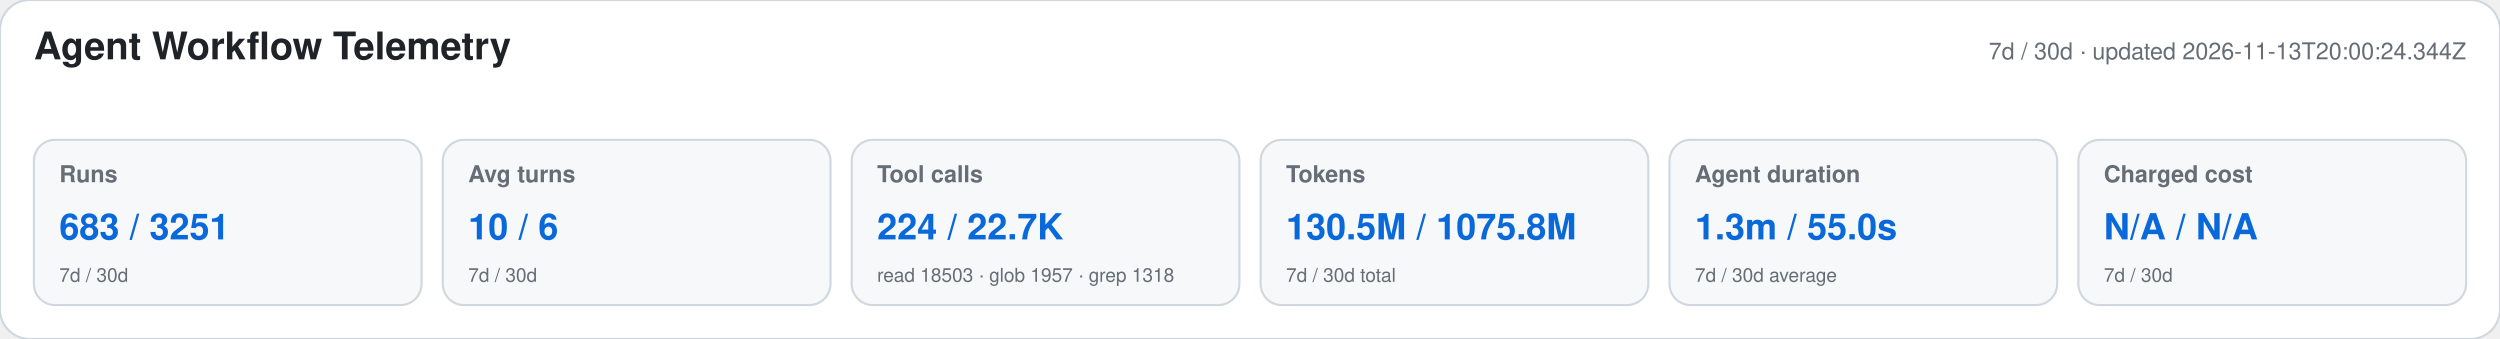
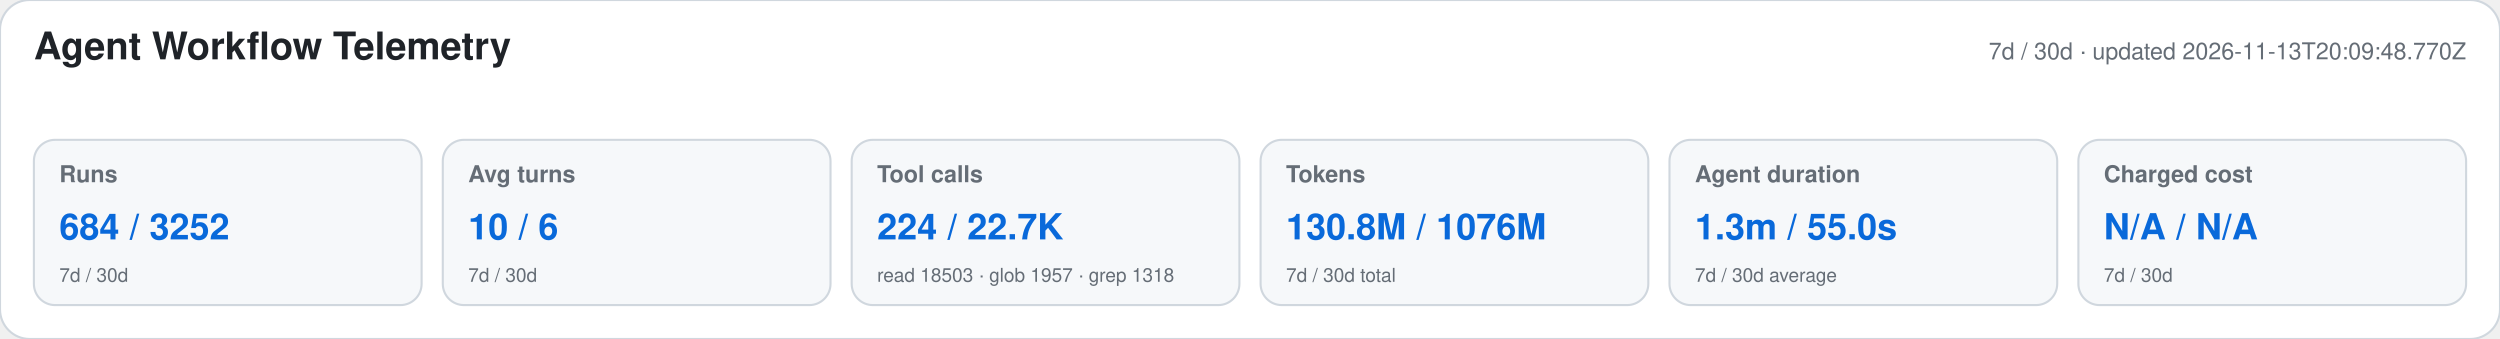
<svg xmlns="http://www.w3.org/2000/svg" width="1180" height="160" viewBox="0 0 1180 160" role="img" aria-labelledby="title desc">
  <style>text{font-family:-apple-system,BlinkMacSystemFont,"Segoe UI",Helvetica,Arial,sans-serif}.heading{font-size:18px;font-weight:650;fill:#1f2328}.meta,.label,.secondary{fill:#656d76}.meta,.label{font-size:11px}.label{font-weight:600}.primary{font-size:17px;font-weight:700;fill:#0969da}.secondary{font-size:9px}</style>
  <rect width="1180" height="160" rx="14" fill="#ffffff" stroke="#d0d7de" />
  <text x="16" y="28" class="heading">Agent Workflow Telemetry</text>
-   <text x="1164" y="28" text-anchor="end" class="meta">7d / 30d · updated 2026-11-13T20:00:24.344Z</text>
+   <text x="1164" y="28" text-anchor="end" class="meta">7d / 30d · updated 2026-11-13T20:09:48.770Z</text>
  <g>
    <rect x="16" y="66" width="183" height="78" rx="10" fill="#f6f8fa" stroke="#d0d7de" />
    <text x="28" y="86" class="label">Runs</text>
-     <text x="28" y="113" class="primary">683 / 3251</text>
+     <text x="28" y="113" class="primary">684 / 3252</text>
    <text x="28" y="133" class="secondary">7d / 30d</text>
  </g>
  <g>
    <rect x="209" y="66" width="183" height="78" rx="10" fill="#f6f8fa" stroke="#d0d7de" />
    <text x="221" y="86" class="label">Avg turns</text>
    <text x="221" y="113" class="primary">10 / 6</text>
    <text x="221" y="133" class="secondary">7d / 30d</text>
  </g>
  <g>
    <rect x="402" y="66" width="183" height="78" rx="10" fill="#f6f8fa" stroke="#d0d7de" />
    <text x="414" y="86" class="label">Tool calls</text>
    <text x="414" y="113" class="primary">224 / 22.7K</text>
    <text x="414" y="133" class="secondary">read 18503 · glob 1957 · grep 1318</text>
  </g>
  <g>
    <rect x="595" y="66" width="183" height="78" rx="10" fill="#f6f8fa" stroke="#d0d7de" />
    <text x="607" y="86" class="label">Tokens</text>
-     <text x="607" y="113" class="primary">130.5M / 1075.8M</text>
+     <text x="607" y="113" class="primary">130.8M / 1076M</text>
    <text x="607" y="133" class="secondary">7d / 30d total</text>
  </g>
  <g>
    <rect x="788" y="66" width="183" height="78" rx="10" fill="#f6f8fa" stroke="#d0d7de" />
    <text x="800" y="86" class="label">Agent duration</text>
    <text x="800" y="113" class="primary">1.3m / 55.0s</text>
    <text x="800" y="133" class="secondary">7d / 30d average</text>
  </g>
  <g>
    <rect x="981" y="66" width="183" height="78" rx="10" fill="#f6f8fa" stroke="#d0d7de" />
    <text x="993" y="86" class="label">Charged cost</text>
    <text x="993" y="113" class="primary">N/A / N/A</text>
    <text x="993" y="133" class="secondary">7d / 30d</text>
  </g>
</svg>
